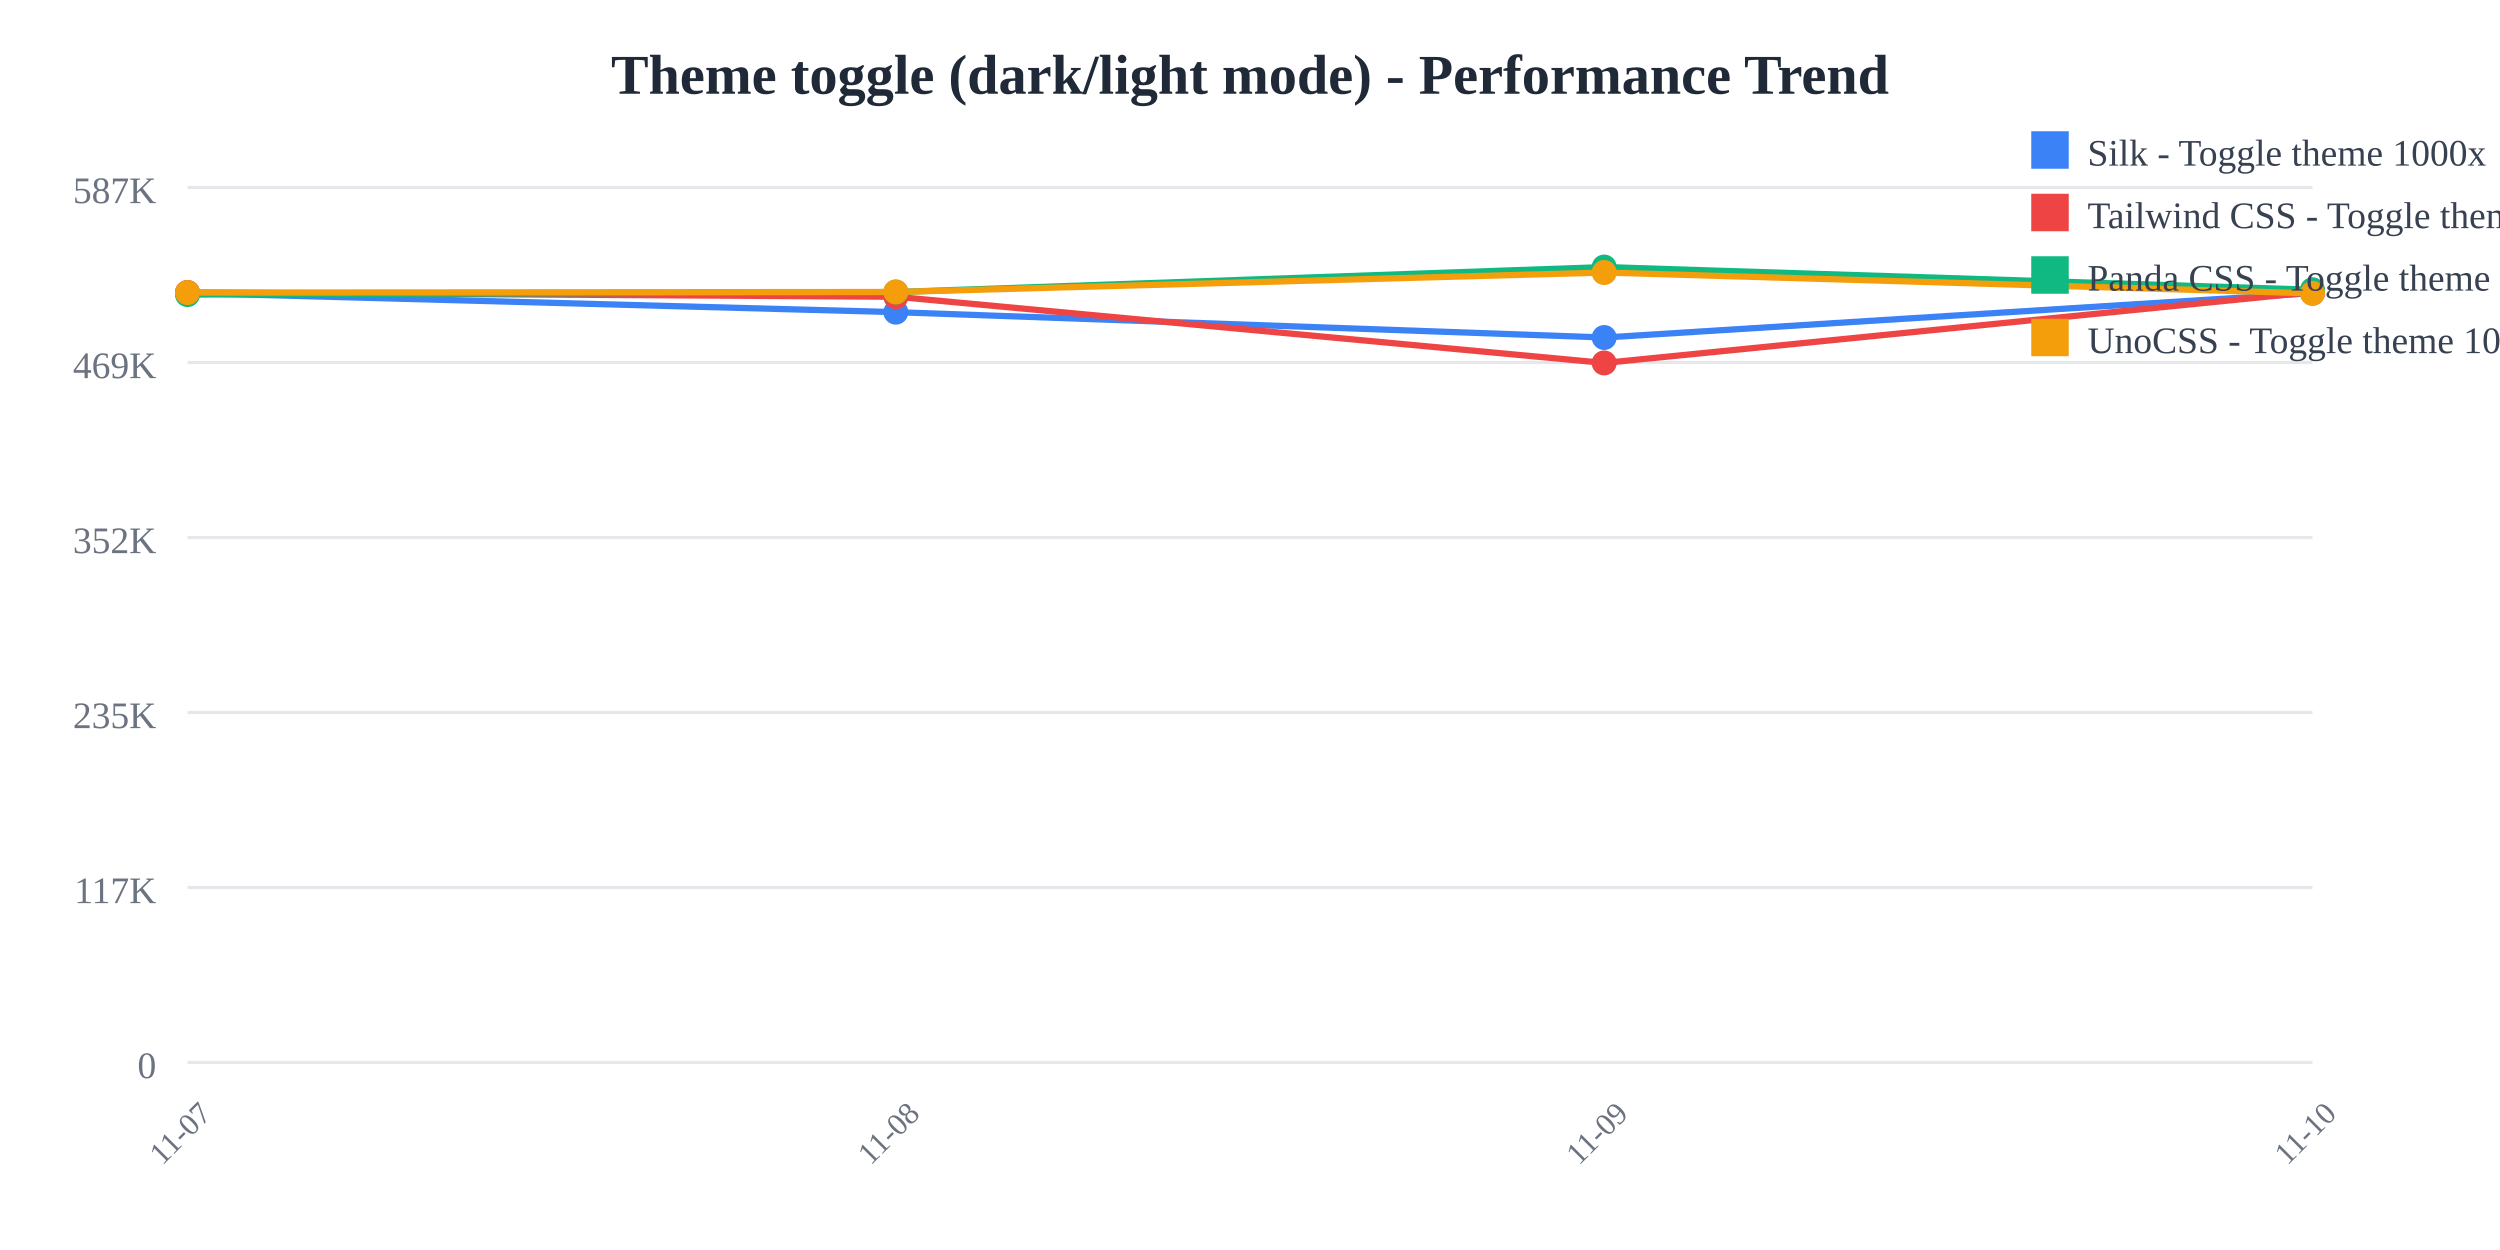
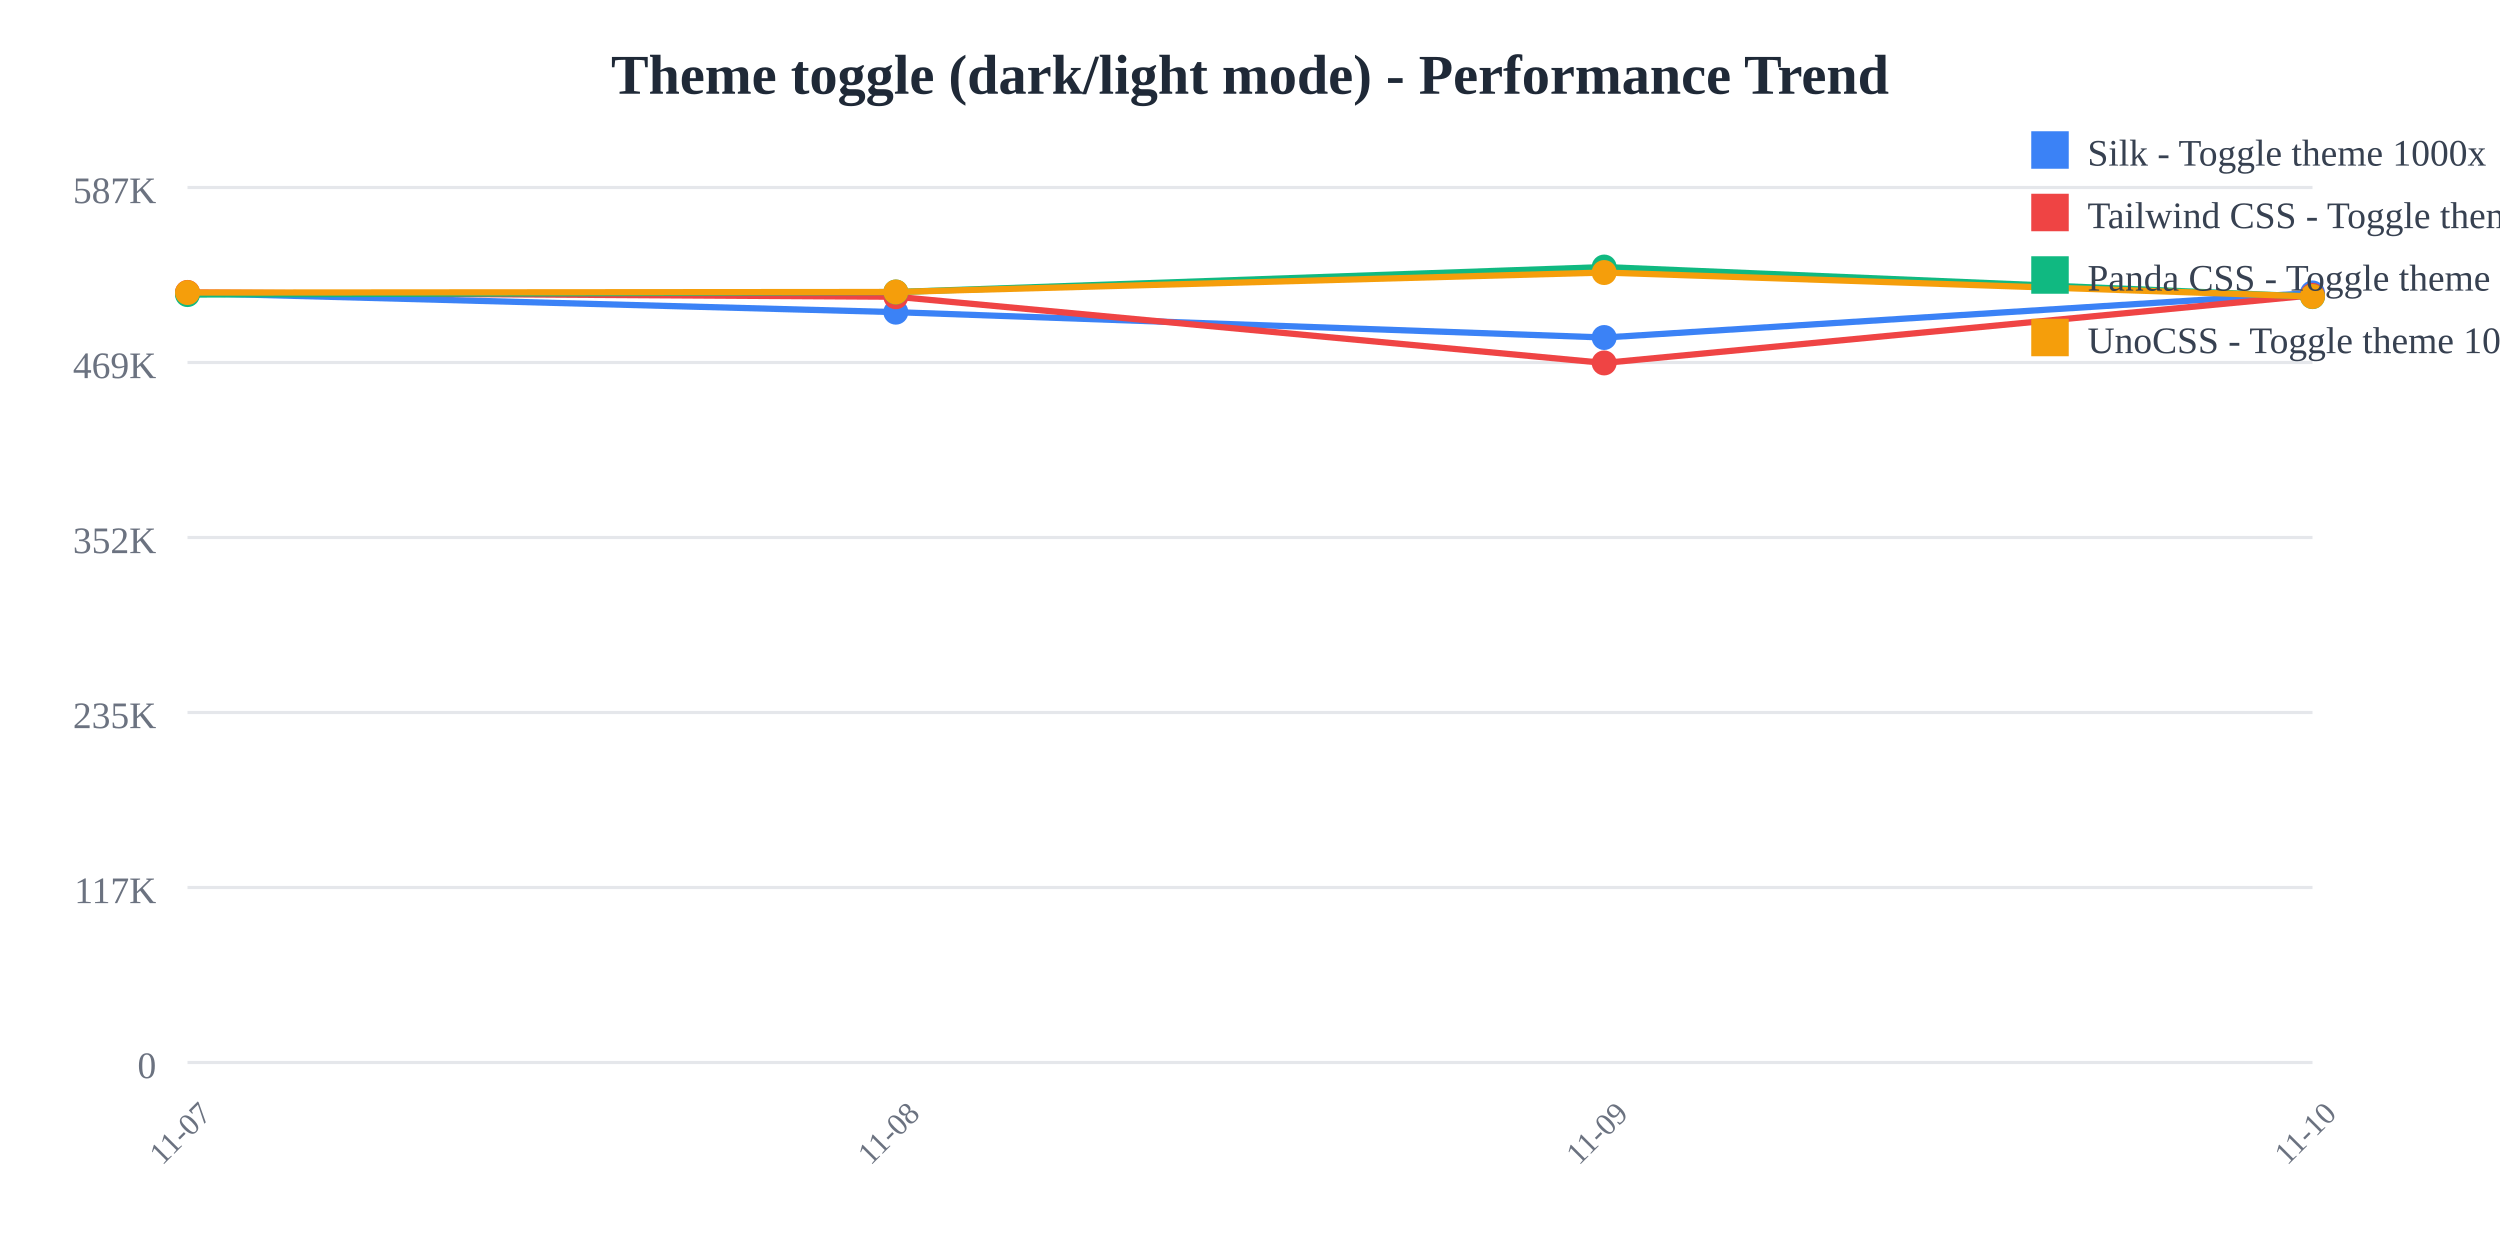
<svg xmlns="http://www.w3.org/2000/svg" width="800" height="400">
  <rect width="800" height="400" fill="white" />
  <text x="400" y="30" text-anchor="middle" font-size="18" font-weight="bold" fill="#1f2937">
    Theme toggle (dark/light mode) - Performance Trend
  </text>
  <line x1="60" y1="60" x2="740" y2="60" stroke="#e5e7eb" stroke-width="1" />
  <text x="50" y="65" text-anchor="end" font-size="12" fill="#6b7280">
    587K
  </text>
  <line x1="60" y1="116" x2="740" y2="116" stroke="#e5e7eb" stroke-width="1" />
  <text x="50" y="121" text-anchor="end" font-size="12" fill="#6b7280">
    469K
  </text>
  <line x1="60" y1="172" x2="740" y2="172" stroke="#e5e7eb" stroke-width="1" />
  <text x="50" y="177" text-anchor="end" font-size="12" fill="#6b7280">
    352K
  </text>
  <line x1="60" y1="228" x2="740" y2="228" stroke="#e5e7eb" stroke-width="1" />
  <text x="50" y="233" text-anchor="end" font-size="12" fill="#6b7280">
    235K
  </text>
  <line x1="60" y1="284" x2="740" y2="284" stroke="#e5e7eb" stroke-width="1" />
  <text x="50" y="289" text-anchor="end" font-size="12" fill="#6b7280">
    117K
  </text>
  <line x1="60" y1="340" x2="740" y2="340" stroke="#e5e7eb" stroke-width="1" />
  <text x="50" y="345" text-anchor="end" font-size="12" fill="#6b7280">
    0
  </text>
  <text x="60" y="365" text-anchor="middle" font-size="10" fill="#6b7280" transform="rotate(-45, 60, 365)">
    11-07
  </text>
  <text x="286.667" y="365" text-anchor="middle" font-size="10" fill="#6b7280" transform="rotate(-45, 286.6667, 365)">
    11-08
  </text>
  <text x="513.333" y="365" text-anchor="middle" font-size="10" fill="#6b7280" transform="rotate(-45, 513.3333, 365)">
    11-09
  </text>
  <text x="740" y="365" text-anchor="middle" font-size="10" fill="#6b7280" transform="rotate(-45, 740, 365)">
    11-10
  </text>
-   <polyline points="60,93.763 286.667,99.89 513.333,108.006 740,93.799" fill="none" stroke="#3b82f6" stroke-width="2" />
+   <polyline points="60,93.763 286.667,99.89 513.333,108.006 740,93.739" fill="none" stroke="#3b82f6" stroke-width="2" />
  <circle cx="60" cy="93.763" r="4" fill="#3b82f6" />
  <circle cx="286.667" cy="99.89" r="4" fill="#3b82f6" />
  <circle cx="513.333" cy="108.006" r="4" fill="#3b82f6" />
-   <circle cx="740" cy="93.799" r="4" fill="#3b82f6" />
-   <polyline points="60,93.577 286.667,94.959 513.333,116.139 740,93.469" fill="none" stroke="#ef4444" stroke-width="2" />
+   <circle cx="740" cy="93.739" r="4" fill="#3b82f6" />
+   <polyline points="60,93.577 286.667,94.959 513.333,116.139 740,94.501" fill="none" stroke="#ef4444" stroke-width="2" />
  <circle cx="60" cy="93.577" r="4" fill="#ef4444" />
  <circle cx="286.667" cy="94.959" r="4" fill="#ef4444" />
  <circle cx="513.333" cy="116.139" r="4" fill="#ef4444" />
-   <circle cx="740" cy="93.469" r="4" fill="#ef4444" />
-   <polyline points="60,94.265 286.667,93.45 513.333,85.455 740,92.722" fill="none" stroke="#10b981" stroke-width="2" />
+   <circle cx="740" cy="94.501" r="4" fill="#ef4444" />
+   <polyline points="60,94.265 286.667,93.45 513.333,85.455 740,94.916" fill="none" stroke="#10b981" stroke-width="2" />
  <circle cx="60" cy="94.265" r="4" fill="#10b981" />
  <circle cx="286.667" cy="93.45" r="4" fill="#10b981" />
  <circle cx="513.333" cy="85.455" r="4" fill="#10b981" />
-   <circle cx="740" cy="92.722" r="4" fill="#10b981" />
-   <polyline points="60,93.626 286.667,93.432 513.333,87.213 740,93.889" fill="none" stroke="#f59e0b" stroke-width="2" />
+   <circle cx="740" cy="94.916" r="4" fill="#10b981" />
+   <polyline points="60,93.626 286.667,93.432 513.333,87.213 740,94.884" fill="none" stroke="#f59e0b" stroke-width="2" />
  <circle cx="60" cy="93.626" r="4" fill="#f59e0b" />
  <circle cx="286.667" cy="93.432" r="4" fill="#f59e0b" />
  <circle cx="513.333" cy="87.213" r="4" fill="#f59e0b" />
-   <circle cx="740" cy="93.889" r="4" fill="#f59e0b" />
+   <circle cx="740" cy="94.884" r="4" fill="#f59e0b" />
  <rect x="650" y="42" width="12" height="12" fill="#3b82f6" />
  <text x="668" y="53" font-size="12" fill="#374151">Silk - Toggle theme 1000x</text>
  <rect x="650" y="62" width="12" height="12" fill="#ef4444" />
  <text x="668" y="73" font-size="12" fill="#374151">Tailwind CSS - Toggle theme 1000x</text>
  <rect x="650" y="82" width="12" height="12" fill="#10b981" />
  <text x="668" y="93" font-size="12" fill="#374151">Panda CSS - Toggle theme 1000x</text>
  <rect x="650" y="102" width="12" height="12" fill="#f59e0b" />
  <text x="668" y="113" font-size="12" fill="#374151">UnoCSS - Toggle theme 1000x</text>
</svg>
